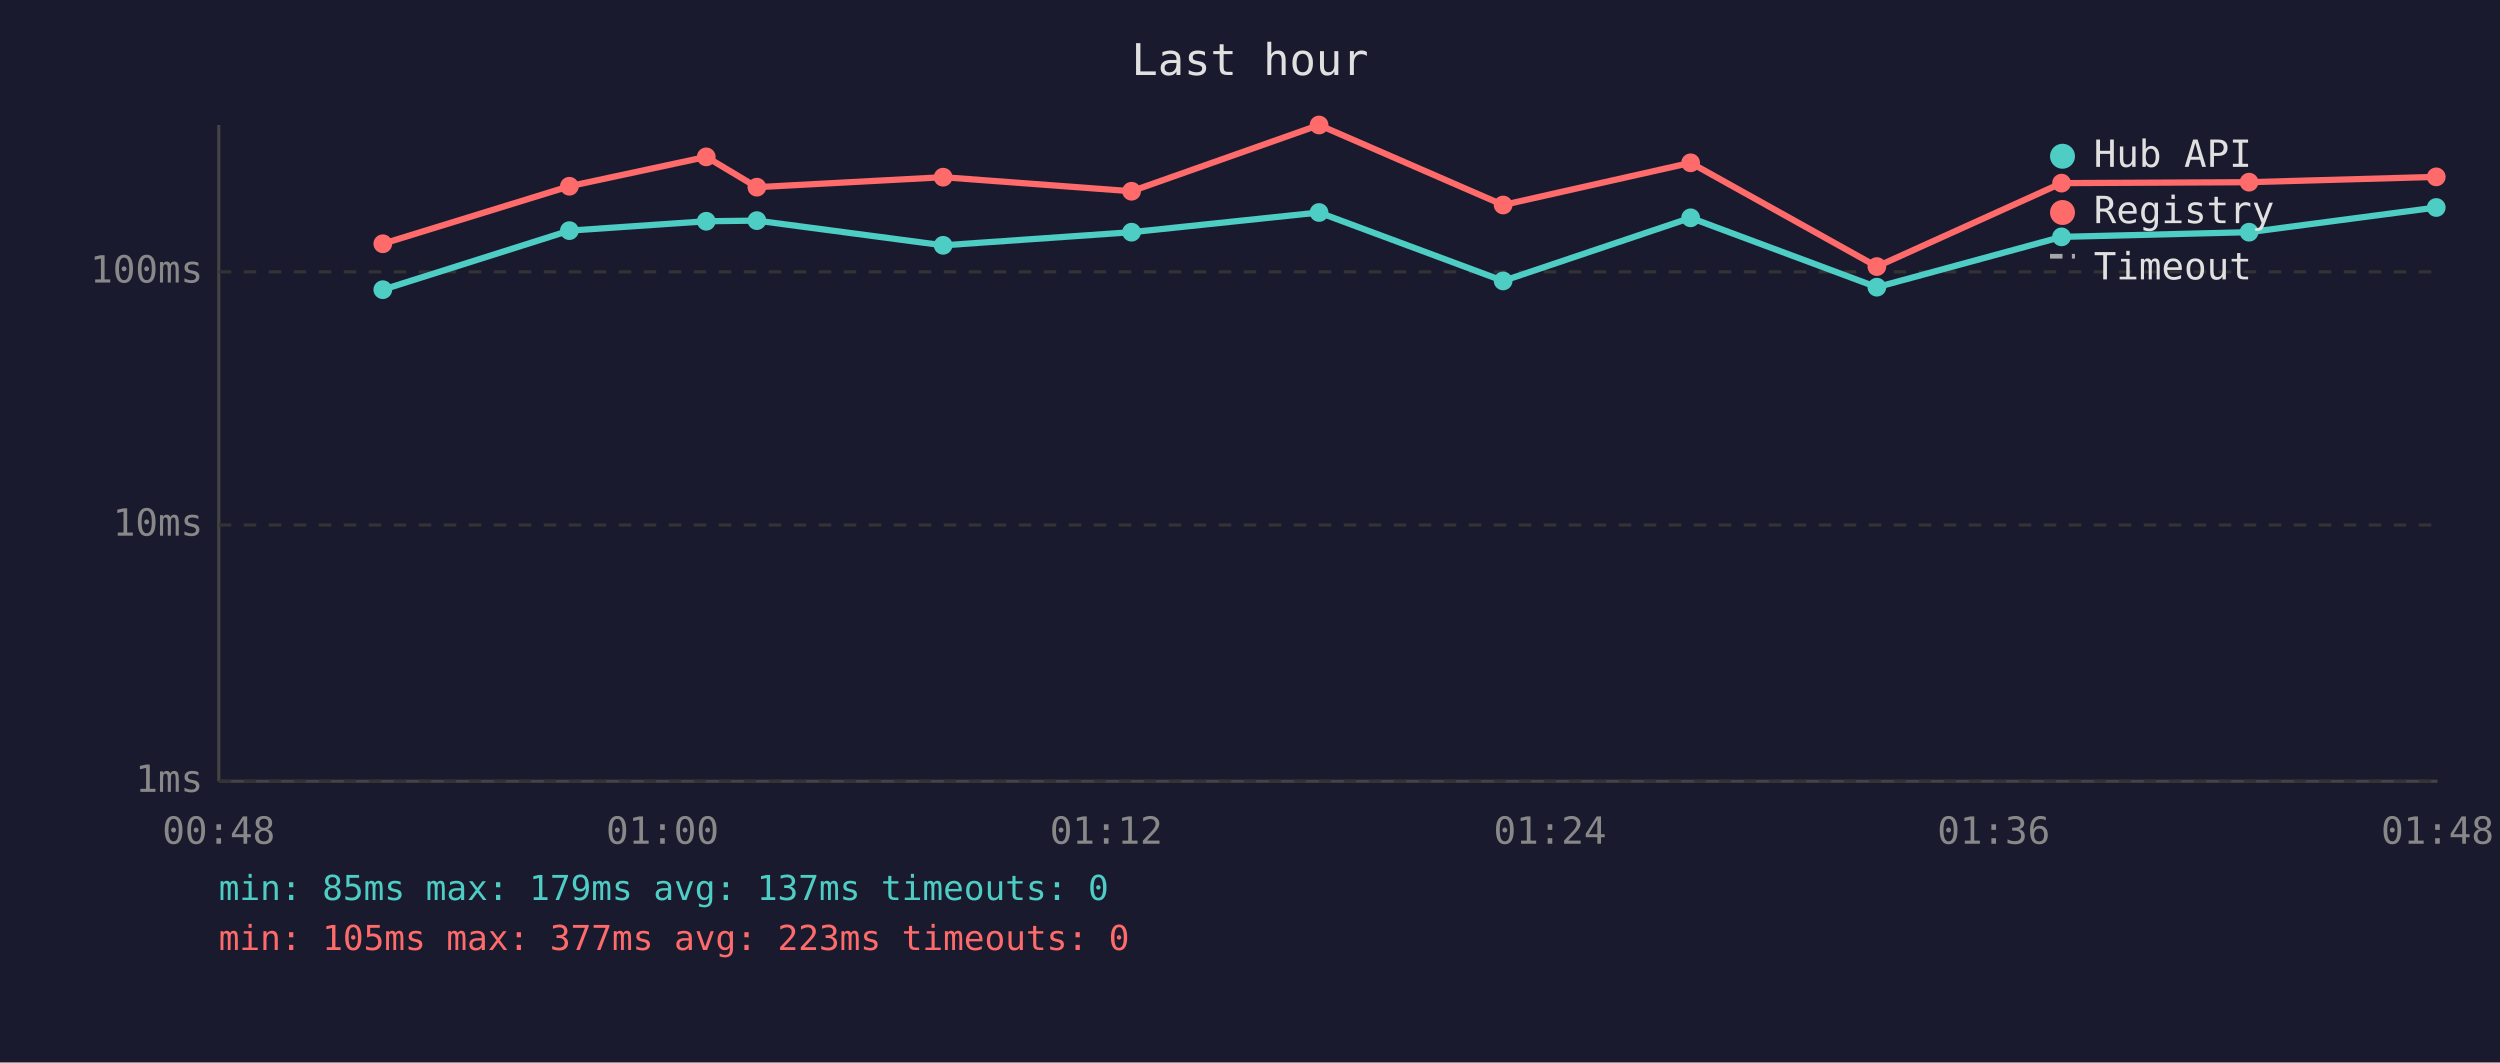
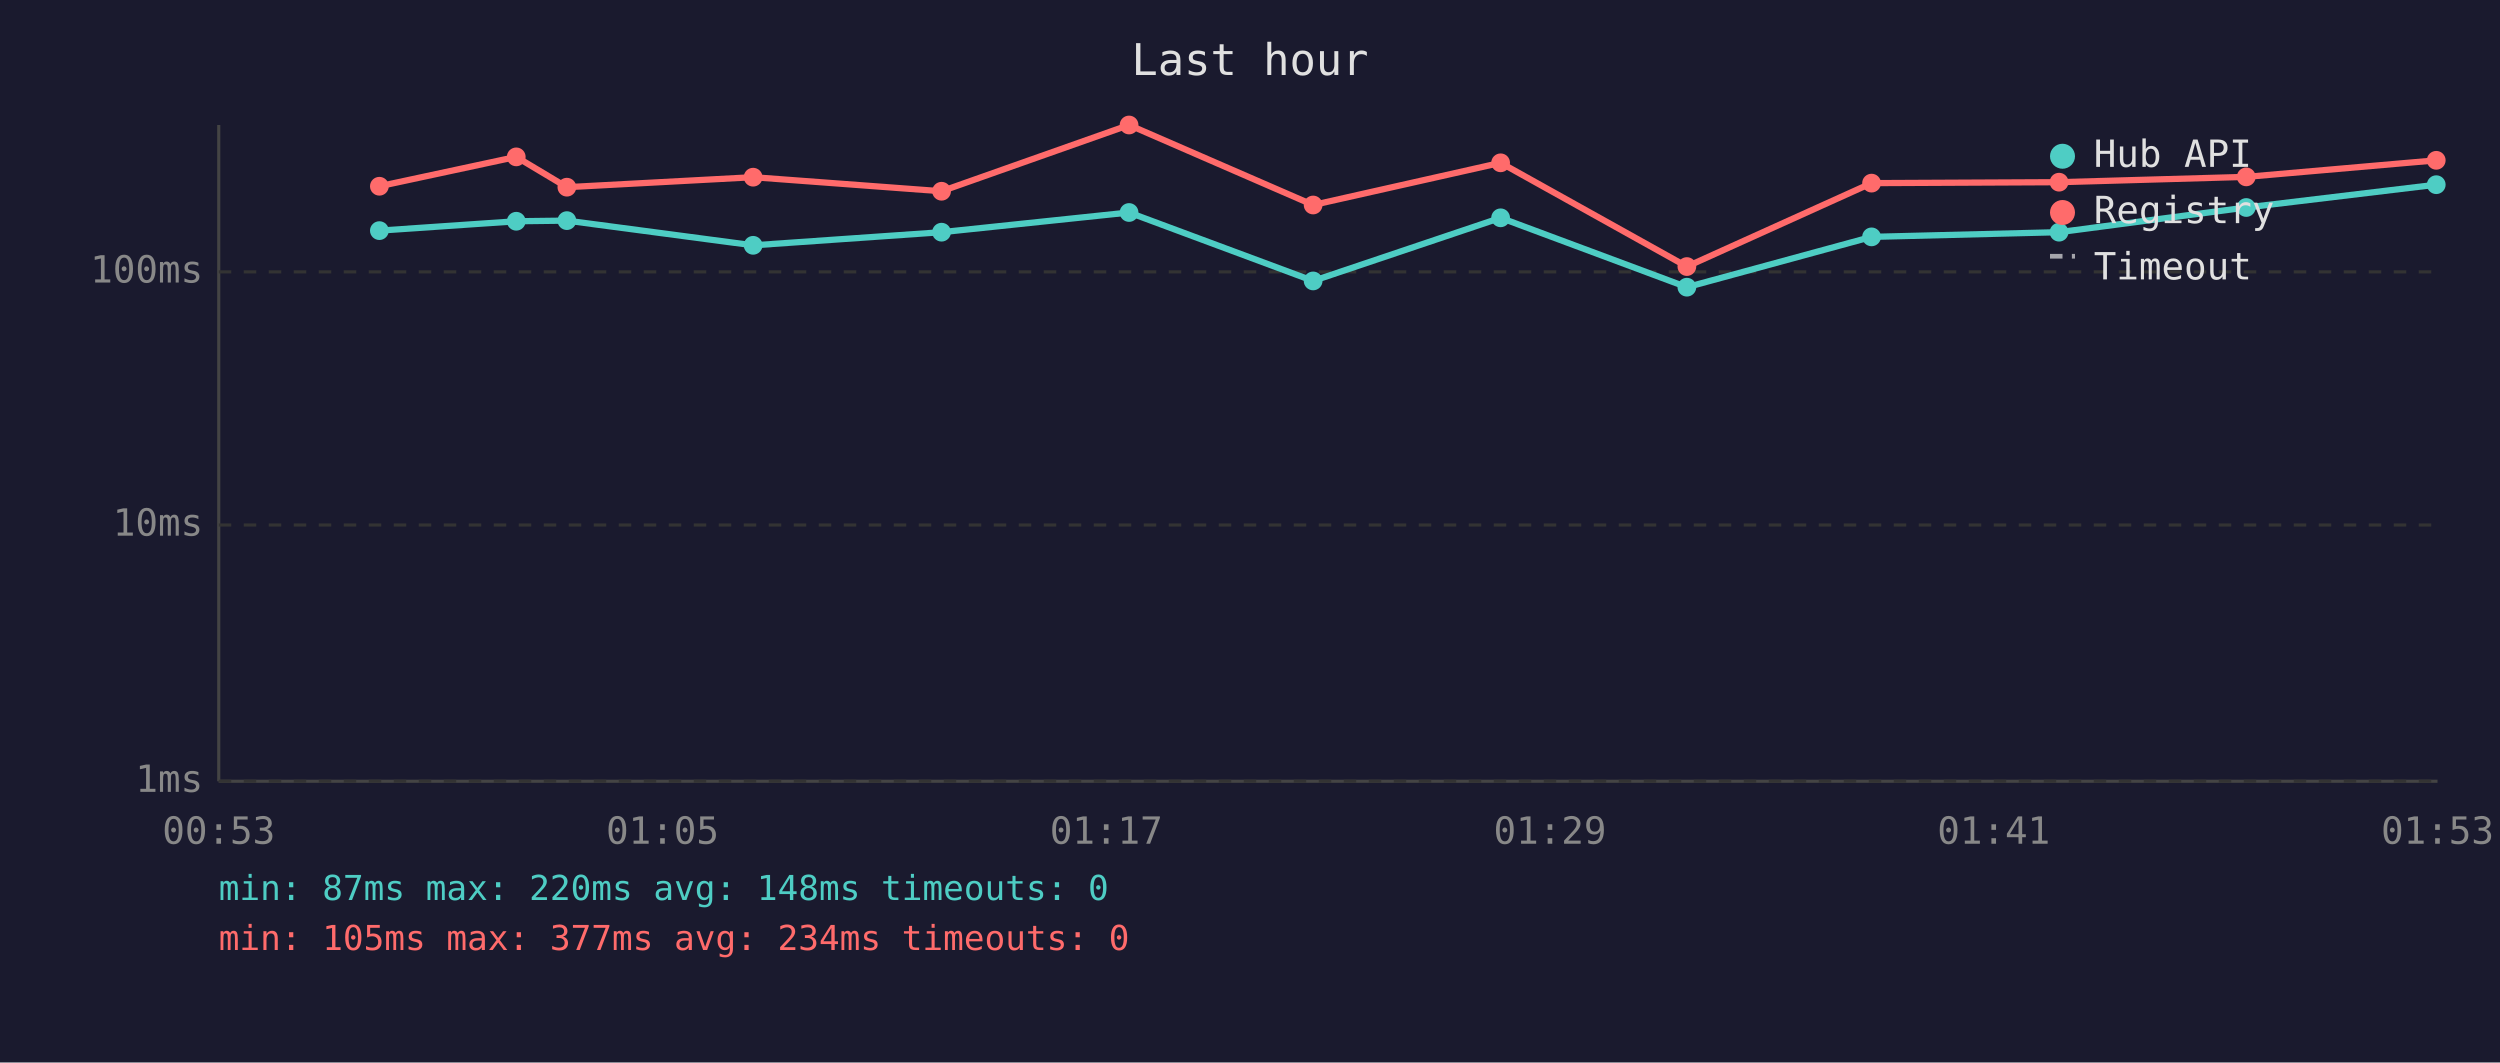
<svg xmlns="http://www.w3.org/2000/svg" viewBox="0 0 800 340" font-family="monospace" font-size="12">
  <rect width="800" height="340" fill="#1a1a2e" />
  <text x="400" y="24" fill="#e0e0e0" font-size="14" text-anchor="middle">Last hour</text>
  <line x1="70" y1="40" x2="70" y2="250" stroke="#444" stroke-width="1" />
  <line x1="70" y1="250" x2="780" y2="250" stroke="#444" stroke-width="1" />
  <line x1="70" y1="250" x2="780" y2="250" stroke="#333" stroke-width="1" stroke-dasharray="4" />
  <text x="65" y="250" fill="#888" text-anchor="end" dominant-baseline="middle">1ms</text>
  <line x1="70" y1="168" x2="780" y2="168" stroke="#333" stroke-width="1" stroke-dasharray="4" />
  <text x="65" y="168" fill="#888" text-anchor="end" dominant-baseline="middle">10ms</text>
  <line x1="70" y1="87" x2="780" y2="87" stroke="#333" stroke-width="1" stroke-dasharray="4" />
  <text x="65" y="87" fill="#888" text-anchor="end" dominant-baseline="middle">100ms</text>
-   <text x="70" y="270" fill="#888" text-anchor="middle">00:48</text>
-   <text x="212" y="270" fill="#888" text-anchor="middle">01:00</text>
-   <text x="354" y="270" fill="#888" text-anchor="middle">01:12</text>
-   <text x="496" y="270" fill="#888" text-anchor="middle">01:24</text>
-   <text x="638" y="270" fill="#888" text-anchor="middle">01:36</text>
-   <text x="780" y="270" fill="#888" text-anchor="middle">01:48</text>
-   <polyline points="122.5,92.7 182.2,73.8 226.0,70.8 242.2,70.6 301.8,78.5 362.1,74.3 422.1,68.0 481.0,89.9 541.0,69.7 600.6,91.9 659.7,75.8 719.7,74.3 779.6,66.4" fill="none" stroke="#4ecdc4" stroke-width="2" opacity="1" />
-   <circle cx="122.5" cy="92.7" r="3" fill="#4ecdc4" />
-   <circle cx="182.2" cy="73.8" r="3" fill="#4ecdc4" />
-   <circle cx="226.0" cy="70.8" r="3" fill="#4ecdc4" />
-   <circle cx="242.2" cy="70.6" r="3" fill="#4ecdc4" />
-   <circle cx="301.8" cy="78.5" r="3" fill="#4ecdc4" />
-   <circle cx="362.1" cy="74.3" r="3" fill="#4ecdc4" />
-   <circle cx="422.1" cy="68.0" r="3" fill="#4ecdc4" />
-   <circle cx="481.0" cy="89.9" r="3" fill="#4ecdc4" />
-   <circle cx="541.0" cy="69.7" r="3" fill="#4ecdc4" />
-   <circle cx="600.6" cy="91.9" r="3" fill="#4ecdc4" />
-   <circle cx="659.7" cy="75.8" r="3" fill="#4ecdc4" />
-   <circle cx="719.7" cy="74.3" r="3" fill="#4ecdc4" />
-   <circle cx="779.6" cy="66.4" r="3" fill="#4ecdc4" />
-   <polyline points="122.5,78.0 182.2,59.6 226.0,50.2 242.2,59.9 301.8,56.7 362.1,61.2 422.1,40.0 481.0,65.6 541.0,52.1 600.6,85.3 659.7,58.6 719.7,58.3 779.6,56.6" fill="none" stroke="#ff6b6b" stroke-width="2" opacity="1" />
-   <circle cx="122.5" cy="78.0" r="3" fill="#ff6b6b" />
-   <circle cx="182.2" cy="59.6" r="3" fill="#ff6b6b" />
-   <circle cx="226.0" cy="50.2" r="3" fill="#ff6b6b" />
-   <circle cx="242.2" cy="59.9" r="3" fill="#ff6b6b" />
-   <circle cx="301.8" cy="56.7" r="3" fill="#ff6b6b" />
-   <circle cx="362.1" cy="61.2" r="3" fill="#ff6b6b" />
-   <circle cx="422.1" cy="40.0" r="3" fill="#ff6b6b" />
-   <circle cx="481.0" cy="65.6" r="3" fill="#ff6b6b" />
-   <circle cx="541.0" cy="52.1" r="3" fill="#ff6b6b" />
-   <circle cx="600.6" cy="85.3" r="3" fill="#ff6b6b" />
-   <circle cx="659.7" cy="58.6" r="3" fill="#ff6b6b" />
-   <circle cx="719.7" cy="58.3" r="3" fill="#ff6b6b" />
-   <circle cx="779.6" cy="56.6" r="3" fill="#ff6b6b" />
+   <text x="70" y="270" fill="#888" text-anchor="middle">00:53</text>
+   <text x="212" y="270" fill="#888" text-anchor="middle">01:05</text>
+   <text x="354" y="270" fill="#888" text-anchor="middle">01:17</text>
+   <text x="496" y="270" fill="#888" text-anchor="middle">01:29</text>
+   <text x="638" y="270" fill="#888" text-anchor="middle">01:41</text>
+   <text x="780" y="270" fill="#888" text-anchor="middle">01:53</text>
+   <polyline points="121.4,73.8 165.2,70.8 181.4,70.6 241.0,78.5 301.3,74.3 361.3,68.0 420.2,89.9 480.2,69.7 539.8,91.9 598.9,75.8 658.9,74.3 718.8,66.4 779.6,59.1" fill="none" stroke="#4ecdc4" stroke-width="2" opacity="1" />
+   <circle cx="121.4" cy="73.8" r="3" fill="#4ecdc4" />
+   <circle cx="165.2" cy="70.8" r="3" fill="#4ecdc4" />
+   <circle cx="181.4" cy="70.6" r="3" fill="#4ecdc4" />
+   <circle cx="241.0" cy="78.5" r="3" fill="#4ecdc4" />
+   <circle cx="301.3" cy="74.3" r="3" fill="#4ecdc4" />
+   <circle cx="361.3" cy="68.0" r="3" fill="#4ecdc4" />
+   <circle cx="420.2" cy="89.9" r="3" fill="#4ecdc4" />
+   <circle cx="480.2" cy="69.7" r="3" fill="#4ecdc4" />
+   <circle cx="539.8" cy="91.9" r="3" fill="#4ecdc4" />
+   <circle cx="598.9" cy="75.8" r="3" fill="#4ecdc4" />
+   <circle cx="658.9" cy="74.3" r="3" fill="#4ecdc4" />
+   <circle cx="718.8" cy="66.4" r="3" fill="#4ecdc4" />
+   <circle cx="779.6" cy="59.1" r="3" fill="#4ecdc4" />
+   <polyline points="121.4,59.6 165.2,50.2 181.4,59.9 241.0,56.7 301.3,61.2 361.3,40.0 420.2,65.6 480.2,52.1 539.8,85.3 598.9,58.6 658.9,58.3 718.8,56.6 779.6,51.3" fill="none" stroke="#ff6b6b" stroke-width="2" opacity="1" />
+   <circle cx="121.4" cy="59.6" r="3" fill="#ff6b6b" />
+   <circle cx="165.2" cy="50.2" r="3" fill="#ff6b6b" />
+   <circle cx="181.4" cy="59.9" r="3" fill="#ff6b6b" />
+   <circle cx="241.0" cy="56.7" r="3" fill="#ff6b6b" />
+   <circle cx="301.3" cy="61.2" r="3" fill="#ff6b6b" />
+   <circle cx="361.3" cy="40.0" r="3" fill="#ff6b6b" />
+   <circle cx="420.2" cy="65.6" r="3" fill="#ff6b6b" />
+   <circle cx="480.2" cy="52.1" r="3" fill="#ff6b6b" />
+   <circle cx="539.8" cy="85.3" r="3" fill="#ff6b6b" />
+   <circle cx="598.9" cy="58.6" r="3" fill="#ff6b6b" />
+   <circle cx="658.9" cy="58.3" r="3" fill="#ff6b6b" />
+   <circle cx="718.8" cy="56.6" r="3" fill="#ff6b6b" />
+   <circle cx="779.6" cy="51.3" r="3" fill="#ff6b6b" />
  <circle cx="660" cy="50" r="4" fill="#4ecdc4" />
  <text x="670" y="50" fill="#e0e0e0" dominant-baseline="middle">Hub API</text>
  <circle cx="660" cy="68" r="4" fill="#ff6b6b" />
  <text x="670" y="68" fill="#e0e0e0" dominant-baseline="middle">Registry</text>
  <line x1="656" y1="82" x2="664" y2="82" stroke="#e0e0e0" stroke-width="1.5" stroke-dasharray="4,3" opacity="0.7" />
  <text x="670" y="86" fill="#e0e0e0" dominant-baseline="middle">Timeout</text>
-   <text x="70" y="288" fill="#4ecdc4" font-size="11">min: 85ms  max: 179ms  avg: 137ms  timeouts: 0</text>
-   <text x="70" y="304" fill="#ff6b6b" font-size="11">min: 105ms  max: 377ms  avg: 223ms  timeouts: 0</text>
+   <text x="70" y="288" fill="#4ecdc4" font-size="11">min: 87ms  max: 220ms  avg: 148ms  timeouts: 0</text>
+   <text x="70" y="304" fill="#ff6b6b" font-size="11">min: 105ms  max: 377ms  avg: 234ms  timeouts: 0</text>
</svg>
